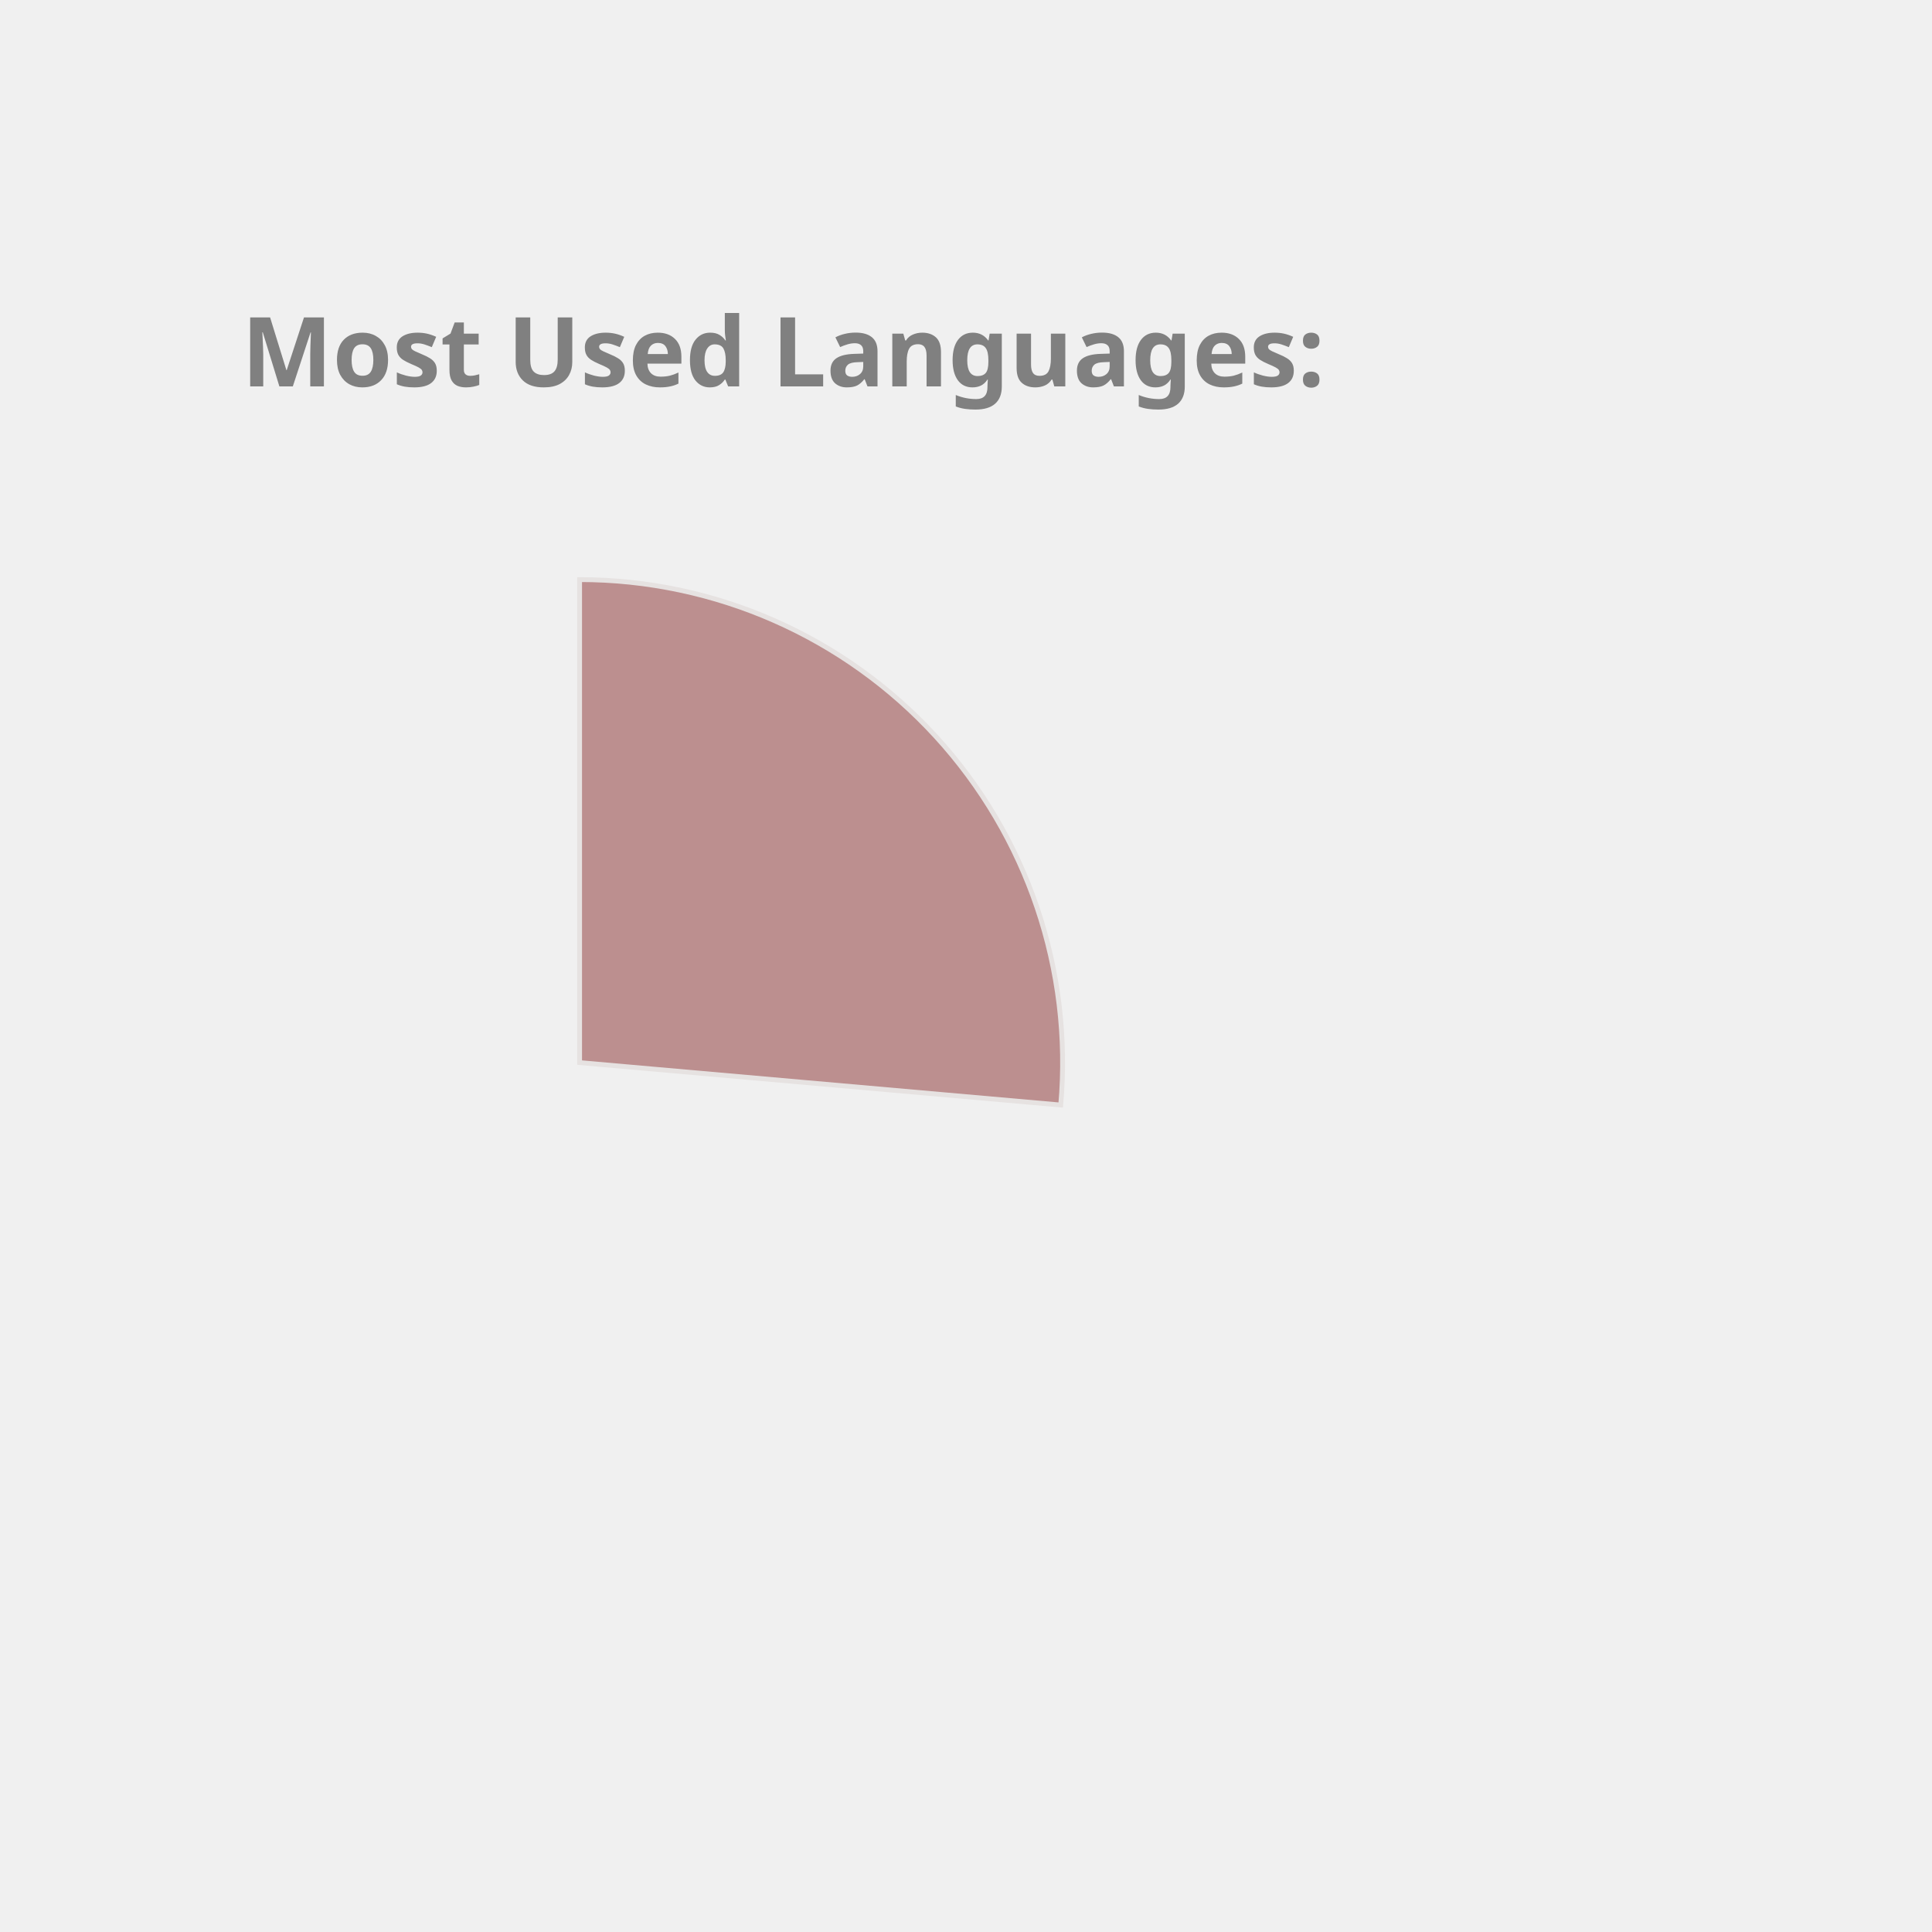
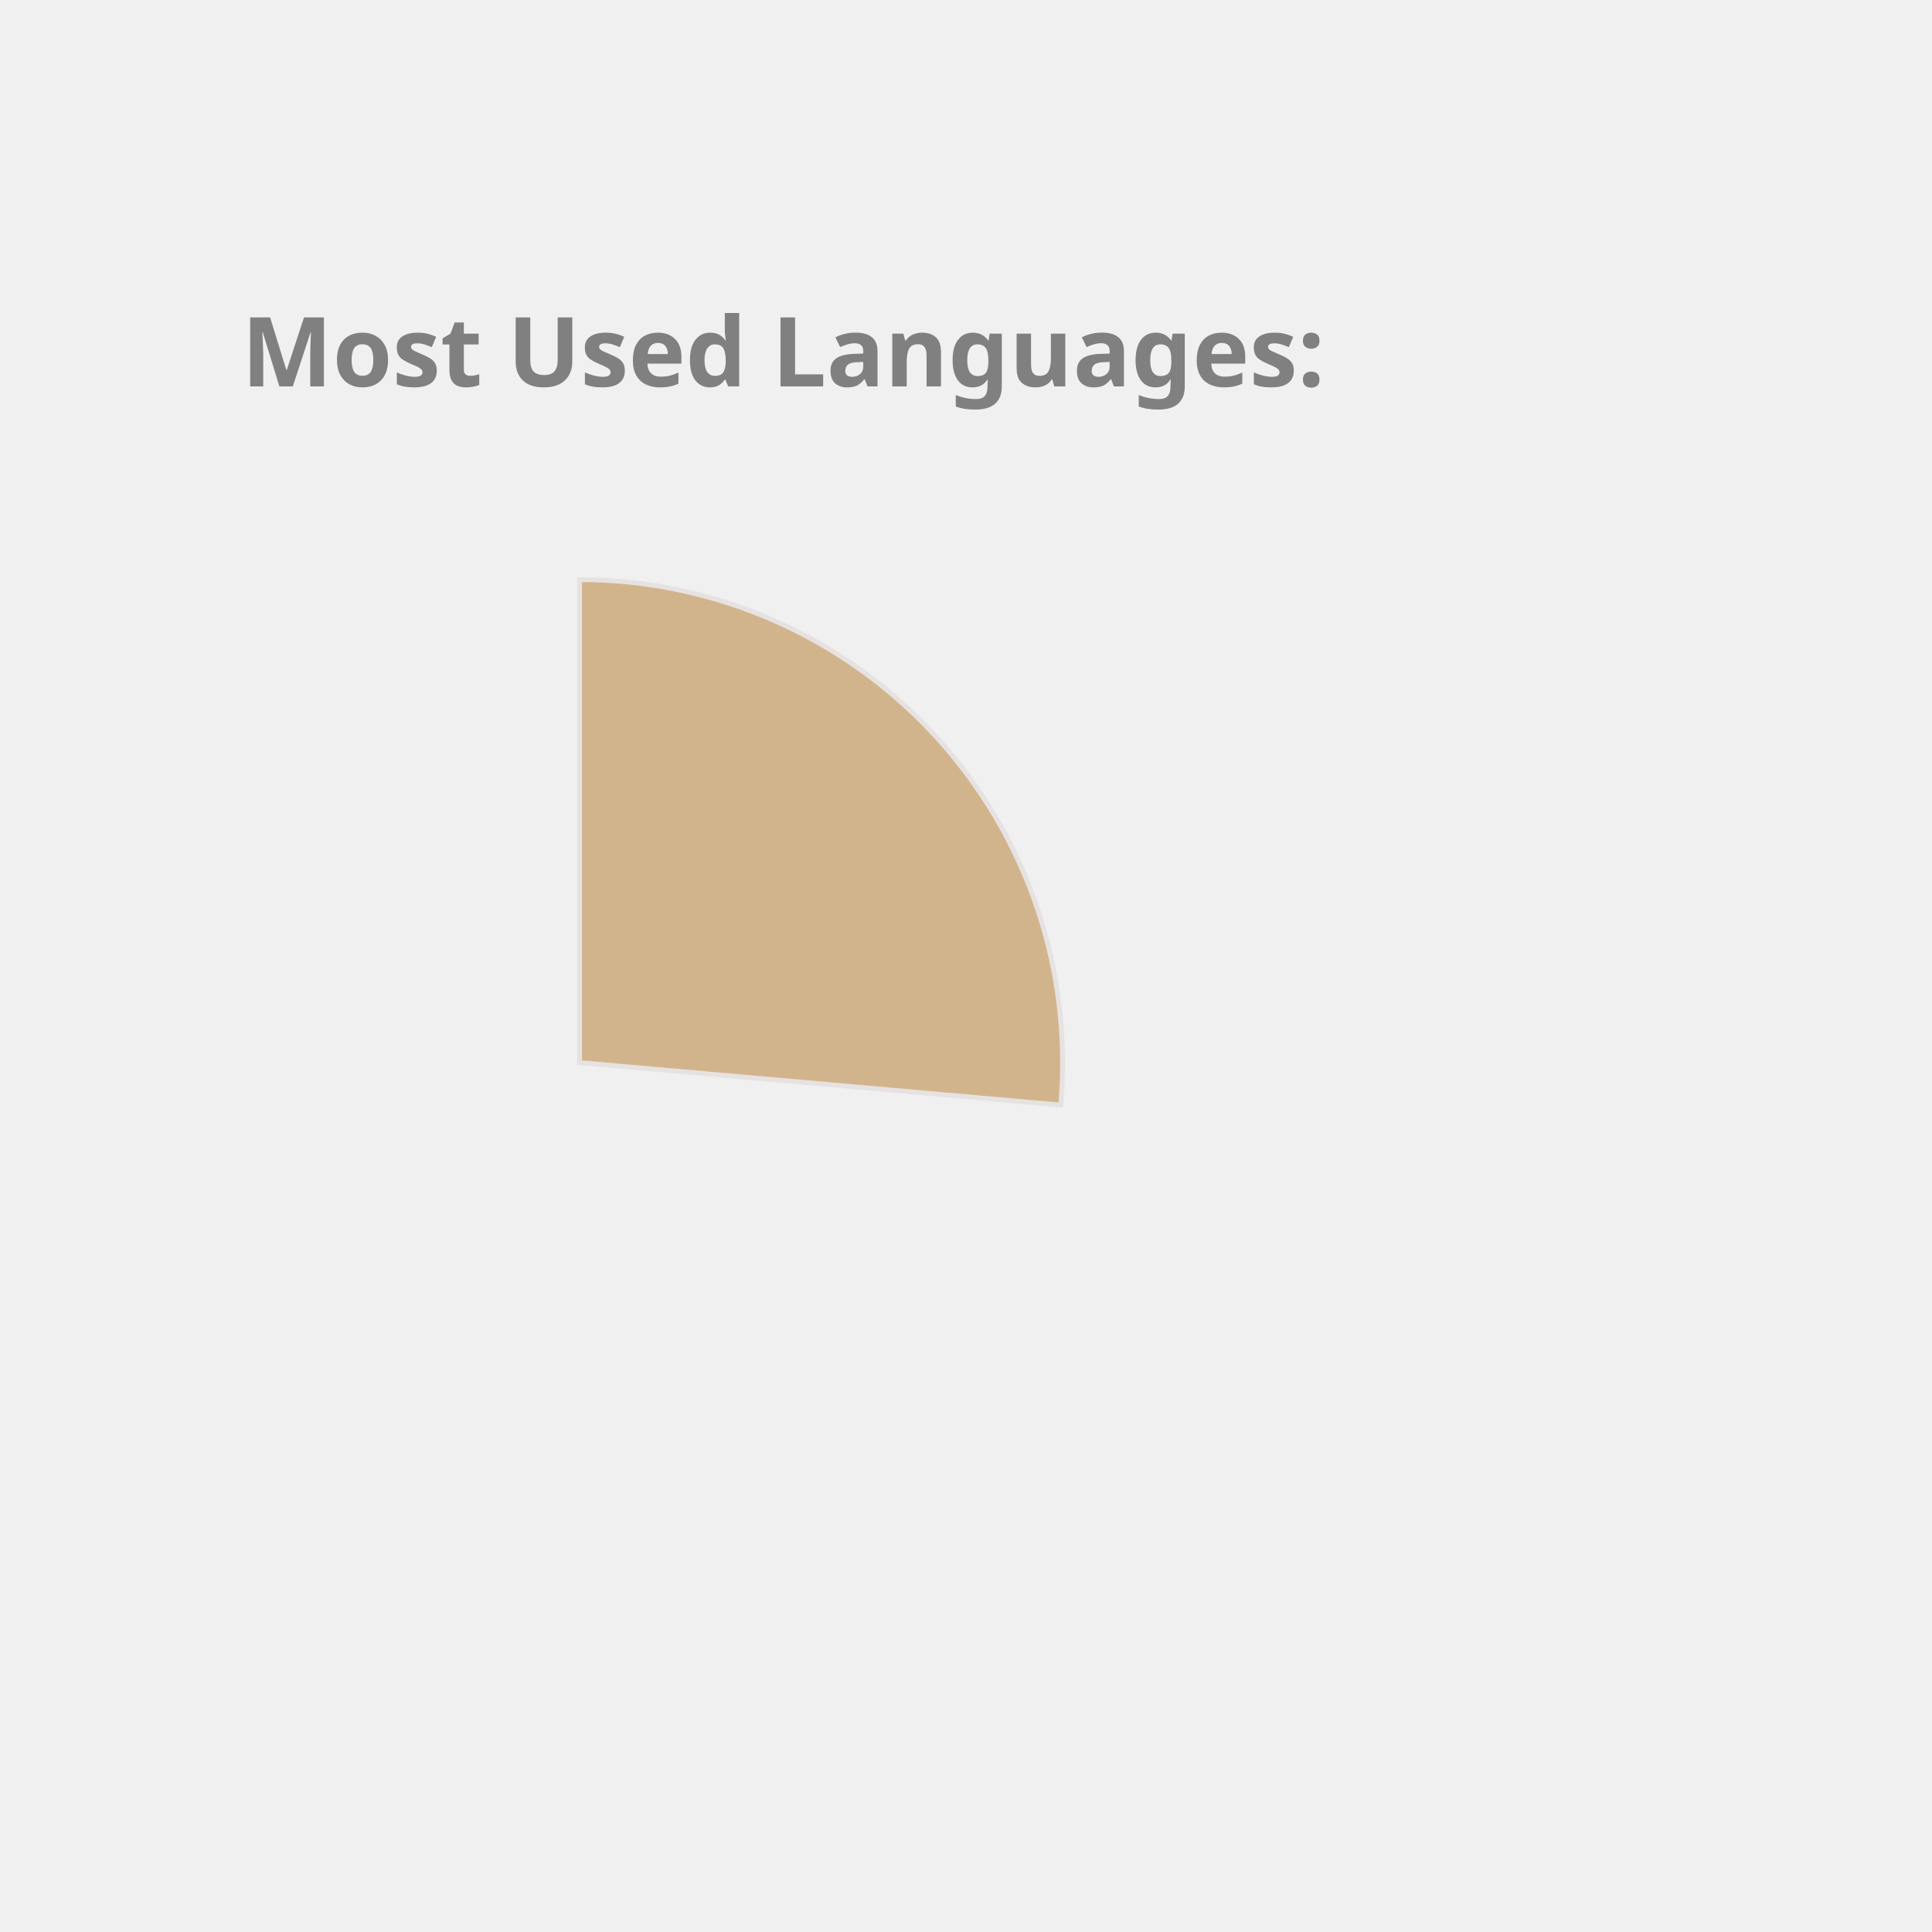
<svg xmlns="http://www.w3.org/2000/svg" height="350px" width="350px" viewBox="0 0 400 400">
  <style> 
        .label {
                font: bold 20px sans-serif;
                color: #404040;
                -webkit-text-stroke: 1px white;
        }

        path {
                stroke: #E6E2E1;
                stroke-width: 1px;
                transform: translate(60px, 100px);
        }

        .path_1 {
                animation: fadeIn 5s linear forwards;
        }

        .path_2 {
                transform: scale(0);
                animation: fadeIn 5s linear forwards 5s;
        }


        
        .path_3 {
                transform: scale(0);
                animation: fadeIn 5s linear forwards 10s;
        }


        .path_4 {
                transform: scale(0);
                animation: fadeIn 5s linear forwards 15s;
        }

        .path_5 {
                transform: scale(0);
                animation: fadeIn 5s linear forwards 20s;
        }

        .path_6 {
                transform: scale(0);
                animation: fadeIn 5s linear forwards 25s;
        }

        .path_7 {
                transform: scale(0);
                animation: fadeIn 5s linear forwards 30s;
        }

        .path_8 {
                transform: scale(0);
                animation: fadeIn 5s linear forwards 35s;
        }

        .path_9 {
                transform: scale(0);
                animation: fadeIn 5s linear forwards 40s;
        }

        .path_10 {
                transform: scale(0);
                animation: fadeIn 5s linear forwards 45s;
        }

        @keyframes fadeIn {
                0% {                        
                        transform: translate(250px, 300px) rotate(0deg) scale(0);
                        
                }
                50% {
                        transform: translate(150px, 220px) rotate(180deg) scale(0.5);
                        
                }
                
                100% {
                        transform: translate(60px, 120px) rotate(360deg) scale(1);
                        
                }
        }
        .txt_1 {
                opacity: 0;
                animation: txtShow 5s linear forwards 0s;
        }

        .txt_2 {
                opacity: 0;
                animation: txtShow 5s linear forwards 5s;
        }

        .txt_3 {
                opacity: 0;
                animation: txtShow 5s linear forwards 10s;
        }

        .txt_4 {
                opacity: 0;
                animation: txtShow 5s linear forwards 15s;
        }

        .txt_5 {
                opacity: 0;
                animation: txtShow 5s linear forwards 20s;
        }

        .txt_6 {
                opacity: 0;
                animation: txtShow 5s linear forwards 25s;
        }

        .txt_7 {
                opacity: 0;
                animation: txtShow 5s linear forwards 30s;
        }

        .txt_8 {
                opacity: 0;
                animation: txtShow 5s linear forwards 35s;
        }

        .txt_9 {
                opacity: 0;
                animation: txtShow 5s linear forwards 40s;
        }

        .txt_10 {
                opacity: 0;
                animation: txtShow 5s linear forwards 45s;
        }

        @keyframes txtShow {
                0% {                        
                        opacity: 0;
                        transform: translate(0px, 0px) scale(0);
                }
                100% {
                        opacity: 1;
                        transform: translate(0px, 0px) scale(1);
                        
                }
        }
</style>
-   <path class="path_1" d="M 60,120 L 60,20 A 100,100 0 0 1 159.613,128.785 Z" fill="RosyBrown" stroke="#fff" stroke-width="2" />
-   <text class="txt_1" x="260" y="150" fill="RosyBrown" stroke="RosyBrown" stroke-width="1">Kotlin</text>
-   <path class="path_2" d="M 60,120 L 159.613,128.785 A 100,100 0 0 1 65.024,219.874 Z" fill="MediumSlateBlue" stroke="#fff" stroke-width="2" />
-   <text class="txt_2" x="260" y="170" fill="MediumSlateBlue" stroke="MediumSlateBlue" stroke-width="1">JavaScript</text>
-   <path class="path_3" d="M 60,120 L 65.024,219.874 A 100,100 0 0 1 -28.229,167.07 Z" fill="CornflowerBlue" stroke="#fff" stroke-width="2" />
-   <text class="txt_3" x="260" y="190" fill="CornflowerBlue" stroke="CornflowerBlue" stroke-width="1">TypeScript</text>
-   <path class="path_4" d="M 60,120 L -28.229,167.07 A 100,100 0 0 1 -36.372,93.31 Z" fill="RoyalBlue" stroke="#fff" stroke-width="2" />
-   <text class="txt_4" x="260" y="210" fill="RoyalBlue" stroke="RoyalBlue" stroke-width="1">Java</text>
-   <path class="path_5" d="M 60,120 L -36.372,93.31 A 100,100 0 0 1 -6.601,45.406 Z" fill="Orchid" stroke="#fff" stroke-width="2" />
-   <text class="txt_5" x="260" y="230" fill="Orchid" stroke="Orchid" stroke-width="1">Python</text>
-   <path class="path_6" d="M 60,120 L -6.601,45.406 A 100,100 0 0 1 19.135,28.731 Z" fill="DodgerBlue" stroke="#fff" stroke-width="2" />
-   <text class="txt_6" x="260" y="250" fill="DodgerBlue" stroke="DodgerBlue" stroke-width="1">Rust</text>
-   <path class="path_7" d="M 60,120 L 19.135,28.731 A 100,100 0 0 1 48.09,20.712 Z" fill="MediumAquaMarine" stroke="#fff" stroke-width="2" />
-   <text class="txt_7" x="260" y="270" fill="MediumAquaMarine" stroke="MediumAquaMarine" stroke-width="1">HTML</text>
-   <path class="path_8" d="M 60,120 L 48.09,20.712 A 100,100 0 0 1 57.487,20.032 Z" fill="IndianRed" stroke="#fff" stroke-width="2" />
-   <text class="txt_8" x="260" y="290" fill="IndianRed" stroke="IndianRed" stroke-width="1">CSS</text>
-   <path class="path_9" d="M 60,120 L 57.487,20.032 A 100,100 0 0 1 58.743,20.008 Z" fill="Coral" stroke="#fff" stroke-width="2" />
-   <text class="txt_9" x="260" y="310" fill="Coral" stroke="Coral" stroke-width="1">Shell</text>
-   <path class="path_10" d="M 60,120 L 58.743,20.008 A 100,100 0 0 1 59.372,20.002 Z" fill="MediumTurquoise" stroke="#fff" stroke-width="2" />
-   <text class="txt_10" x="260" y="330" fill="MediumTurquoise" stroke="MediumTurquoise" stroke-width="1">Dockerfile</text>
+   <path class="path_1" d="M 60,120 L 60,20 A 100,100 0 0 1 159.613,128.785 Z" fill="Tan" stroke="#fff" stroke-width="2" />
+   <text class="txt_1" x="260" y="150" fill="Tan" stroke="Tan" stroke-width="1">Kotlin</text>
+   <path class="path_2" d="M 60,120 L 159.613,128.785 A 100,100 0 0 1 65.024,219.874 Z" fill="DodgerBlue" stroke="#fff" stroke-width="2" />
+   <text class="txt_2" x="260" y="170" fill="DodgerBlue" stroke="DodgerBlue" stroke-width="1">JavaScript</text>
+   <path class="path_3" d="M 60,120 L 65.024,219.874 A 100,100 0 0 1 -28.229,167.07 Z" fill="Pink" stroke="#fff" stroke-width="2" />
+   <text class="txt_3" x="260" y="190" fill="Pink" stroke="Pink" stroke-width="1">TypeScript</text>
+   <path class="path_4" d="M 60,120 L -28.229,167.07 A 100,100 0 0 1 -36.372,93.31 Z" fill="SteelBlue" stroke="#fff" stroke-width="2" />
+   <text class="txt_4" x="260" y="210" fill="SteelBlue" stroke="SteelBlue" stroke-width="1">Java</text>
+   <path class="path_5" d="M 60,120 L -36.372,93.31 A 100,100 0 0 1 -6.601,45.406 Z" fill="Orange" stroke="#fff" stroke-width="2" />
+   <text class="txt_5" x="260" y="230" fill="Orange" stroke="Orange" stroke-width="1">Python</text>
+   <path class="path_6" d="M 60,120 L -6.601,45.406 A 100,100 0 0 1 19.135,28.731 Z" fill="IndianRed" stroke="#fff" stroke-width="2" />
+   <text class="txt_6" x="260" y="250" fill="IndianRed" stroke="IndianRed" stroke-width="1">Rust</text>
+   <path class="path_7" d="M 60,120 L 19.135,28.731 A 100,100 0 0 1 48.09,20.712 Z" fill="CornflowerBlue" stroke="#fff" stroke-width="2" />
+   <text class="txt_7" x="260" y="270" fill="CornflowerBlue" stroke="CornflowerBlue" stroke-width="1">HTML</text>
+   <path class="path_8" d="M 60,120 L 48.09,20.712 A 100,100 0 0 1 57.487,20.032 Z" fill="Orchid" stroke="#fff" stroke-width="2" />
+   <text class="txt_8" x="260" y="290" fill="Orchid" stroke="Orchid" stroke-width="1">CSS</text>
+   <path class="path_9" d="M 60,120 L 57.487,20.032 A 100,100 0 0 1 58.743,20.008 Z" fill="MediumTurquoise" stroke="#fff" stroke-width="2" />
+   <text class="txt_9" x="260" y="310" fill="MediumTurquoise" stroke="MediumTurquoise" stroke-width="1">Shell</text>
+   <path class="path_10" d="M 60,120 L 58.743,20.008 A 100,100 0 0 1 59.372,20.002 Z" fill="MediumSlateBlue" stroke="#fff" stroke-width="2" />
+   <text class="txt_10" x="260" y="330" fill="MediumSlateBlue" stroke="MediumSlateBlue" stroke-width="1">Dockerfile</text>
  <g class="label">
    <text x="50" y="80" fill="grey">Most Used Languages:</text>
  </g>
</svg>
